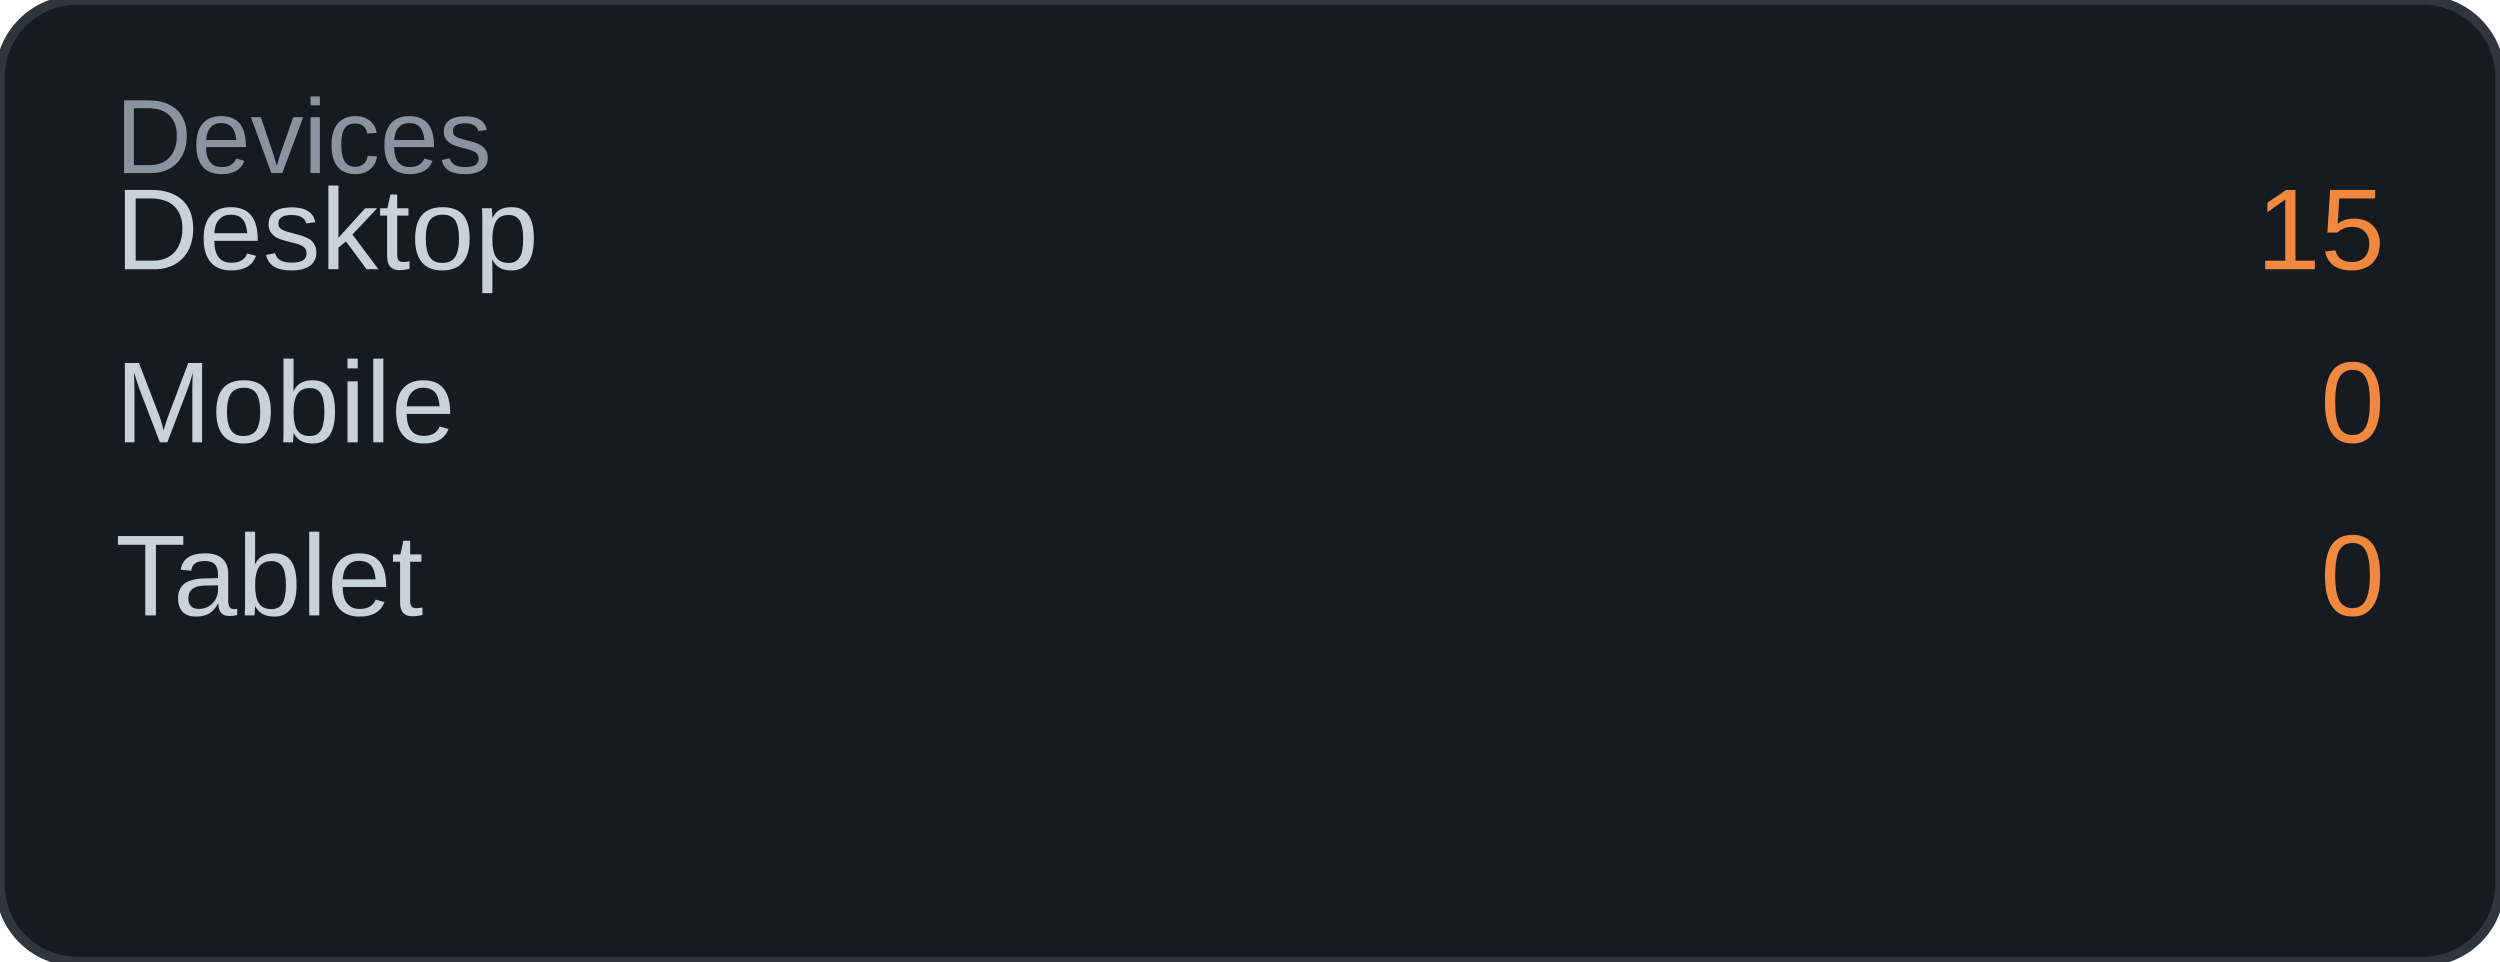
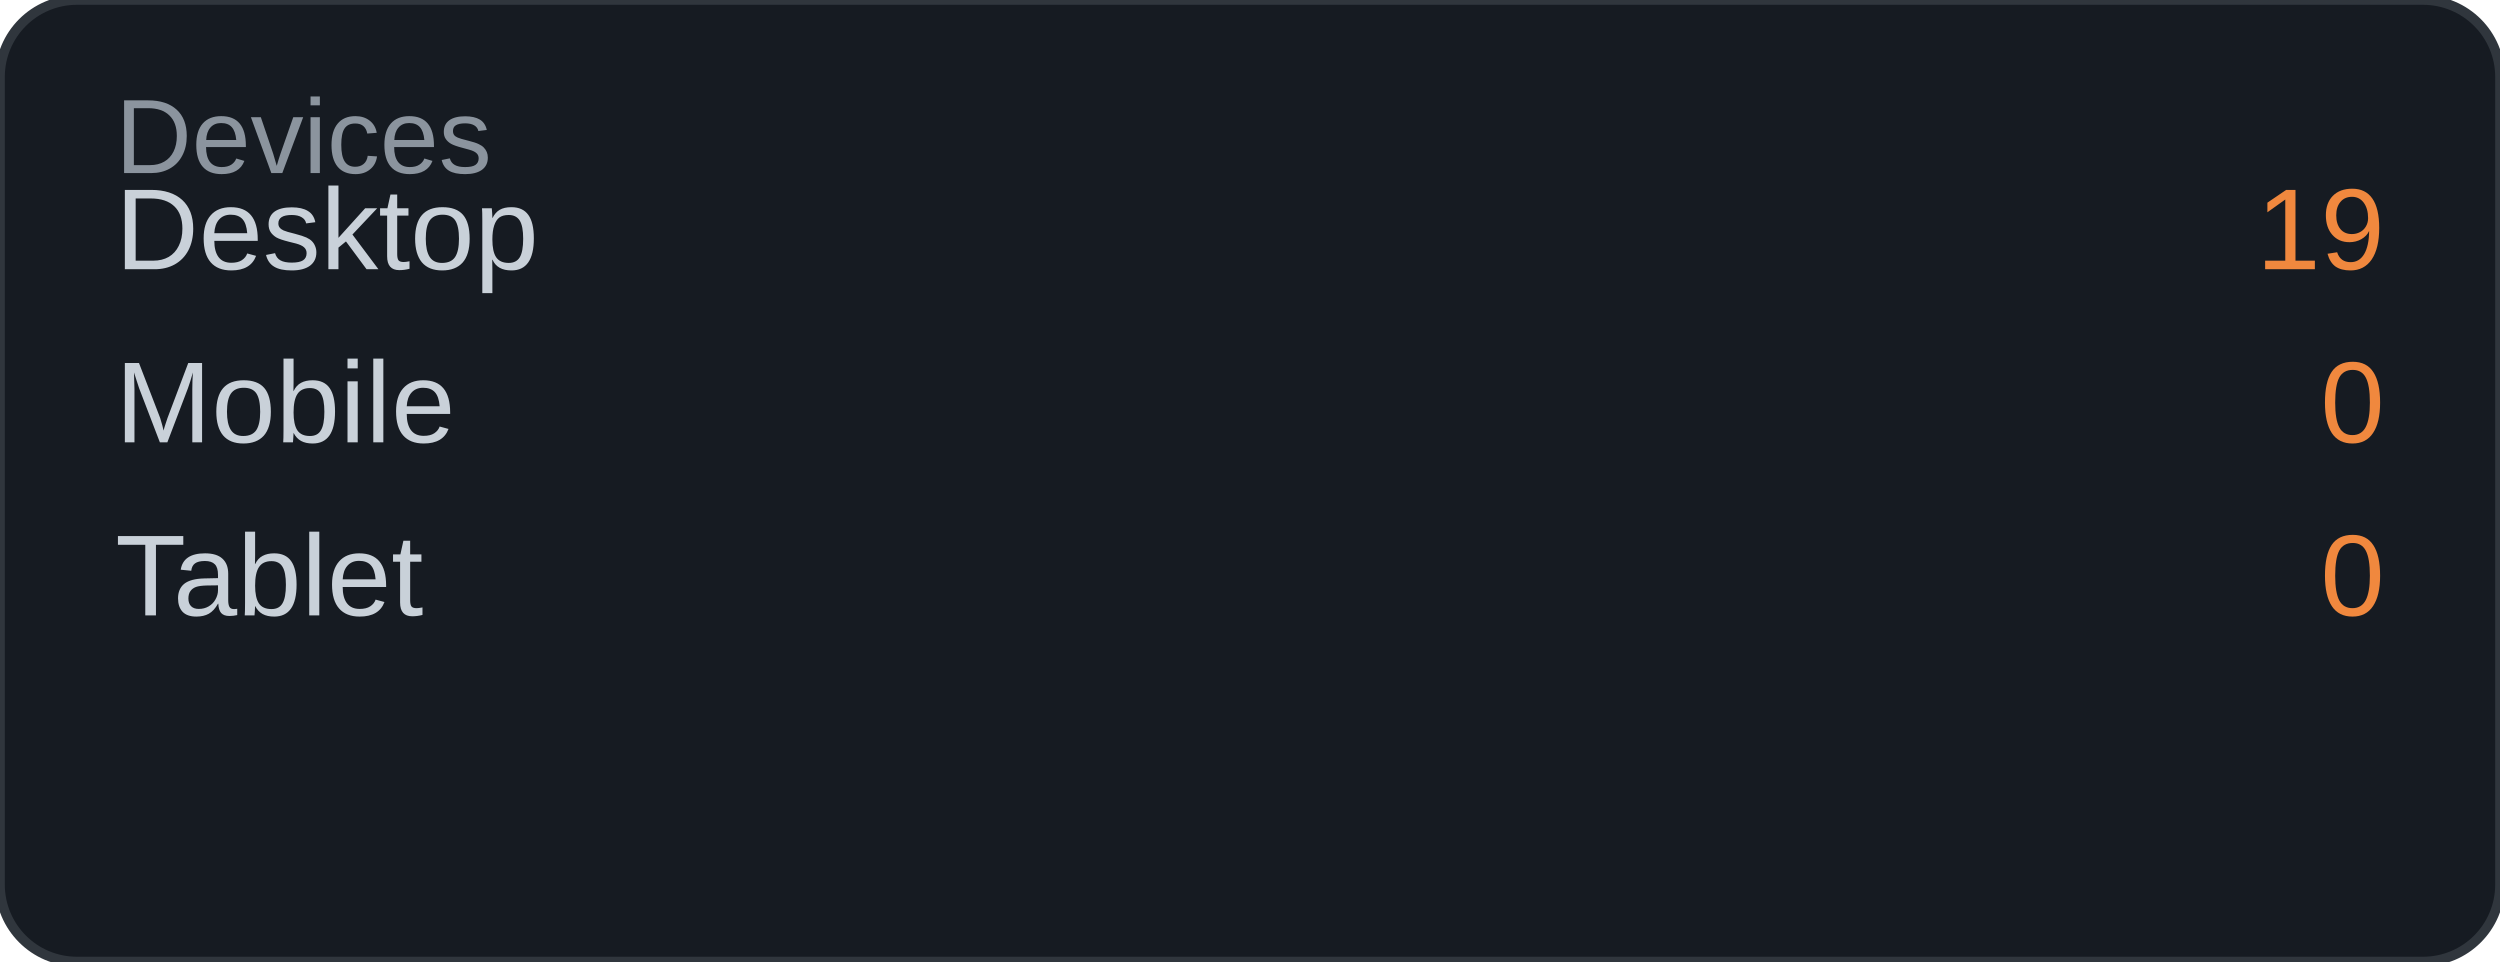
<svg xmlns="http://www.w3.org/2000/svg" width="260" height="100" viewBox="0 0 260 100">
  <rect width="260" height="100" rx="8" fill="#161b22" />
  <rect width="260" height="100" rx="8" fill="none" stroke="#30363d" stroke-width="1" />
  <text x="12" y="18" font-family="Arial, sans-serif" font-size="11" fill="#8b949e">Devices</text>
  <text x="12" y="28" font-family="Arial, sans-serif" font-size="12" fill="#c9d1d9">Desktop</text>
-   <text x="248" y="28" font-family="Arial, sans-serif" font-size="12" fill="#f0883e" text-anchor="end">15</text>
+   <text x="248" y="28" font-family="Arial, sans-serif" font-size="12" fill="#f0883e" text-anchor="end">19</text>
  <text x="12" y="46" font-family="Arial, sans-serif" font-size="12" fill="#c9d1d9">Mobile</text>
  <text x="248" y="46" font-family="Arial, sans-serif" font-size="12" fill="#f0883e" text-anchor="end">0</text>
  <text x="12" y="64" font-family="Arial, sans-serif" font-size="12" fill="#c9d1d9">Tablet</text>
  <text x="248" y="64" font-family="Arial, sans-serif" font-size="12" fill="#f0883e" text-anchor="end">0</text>
</svg>
